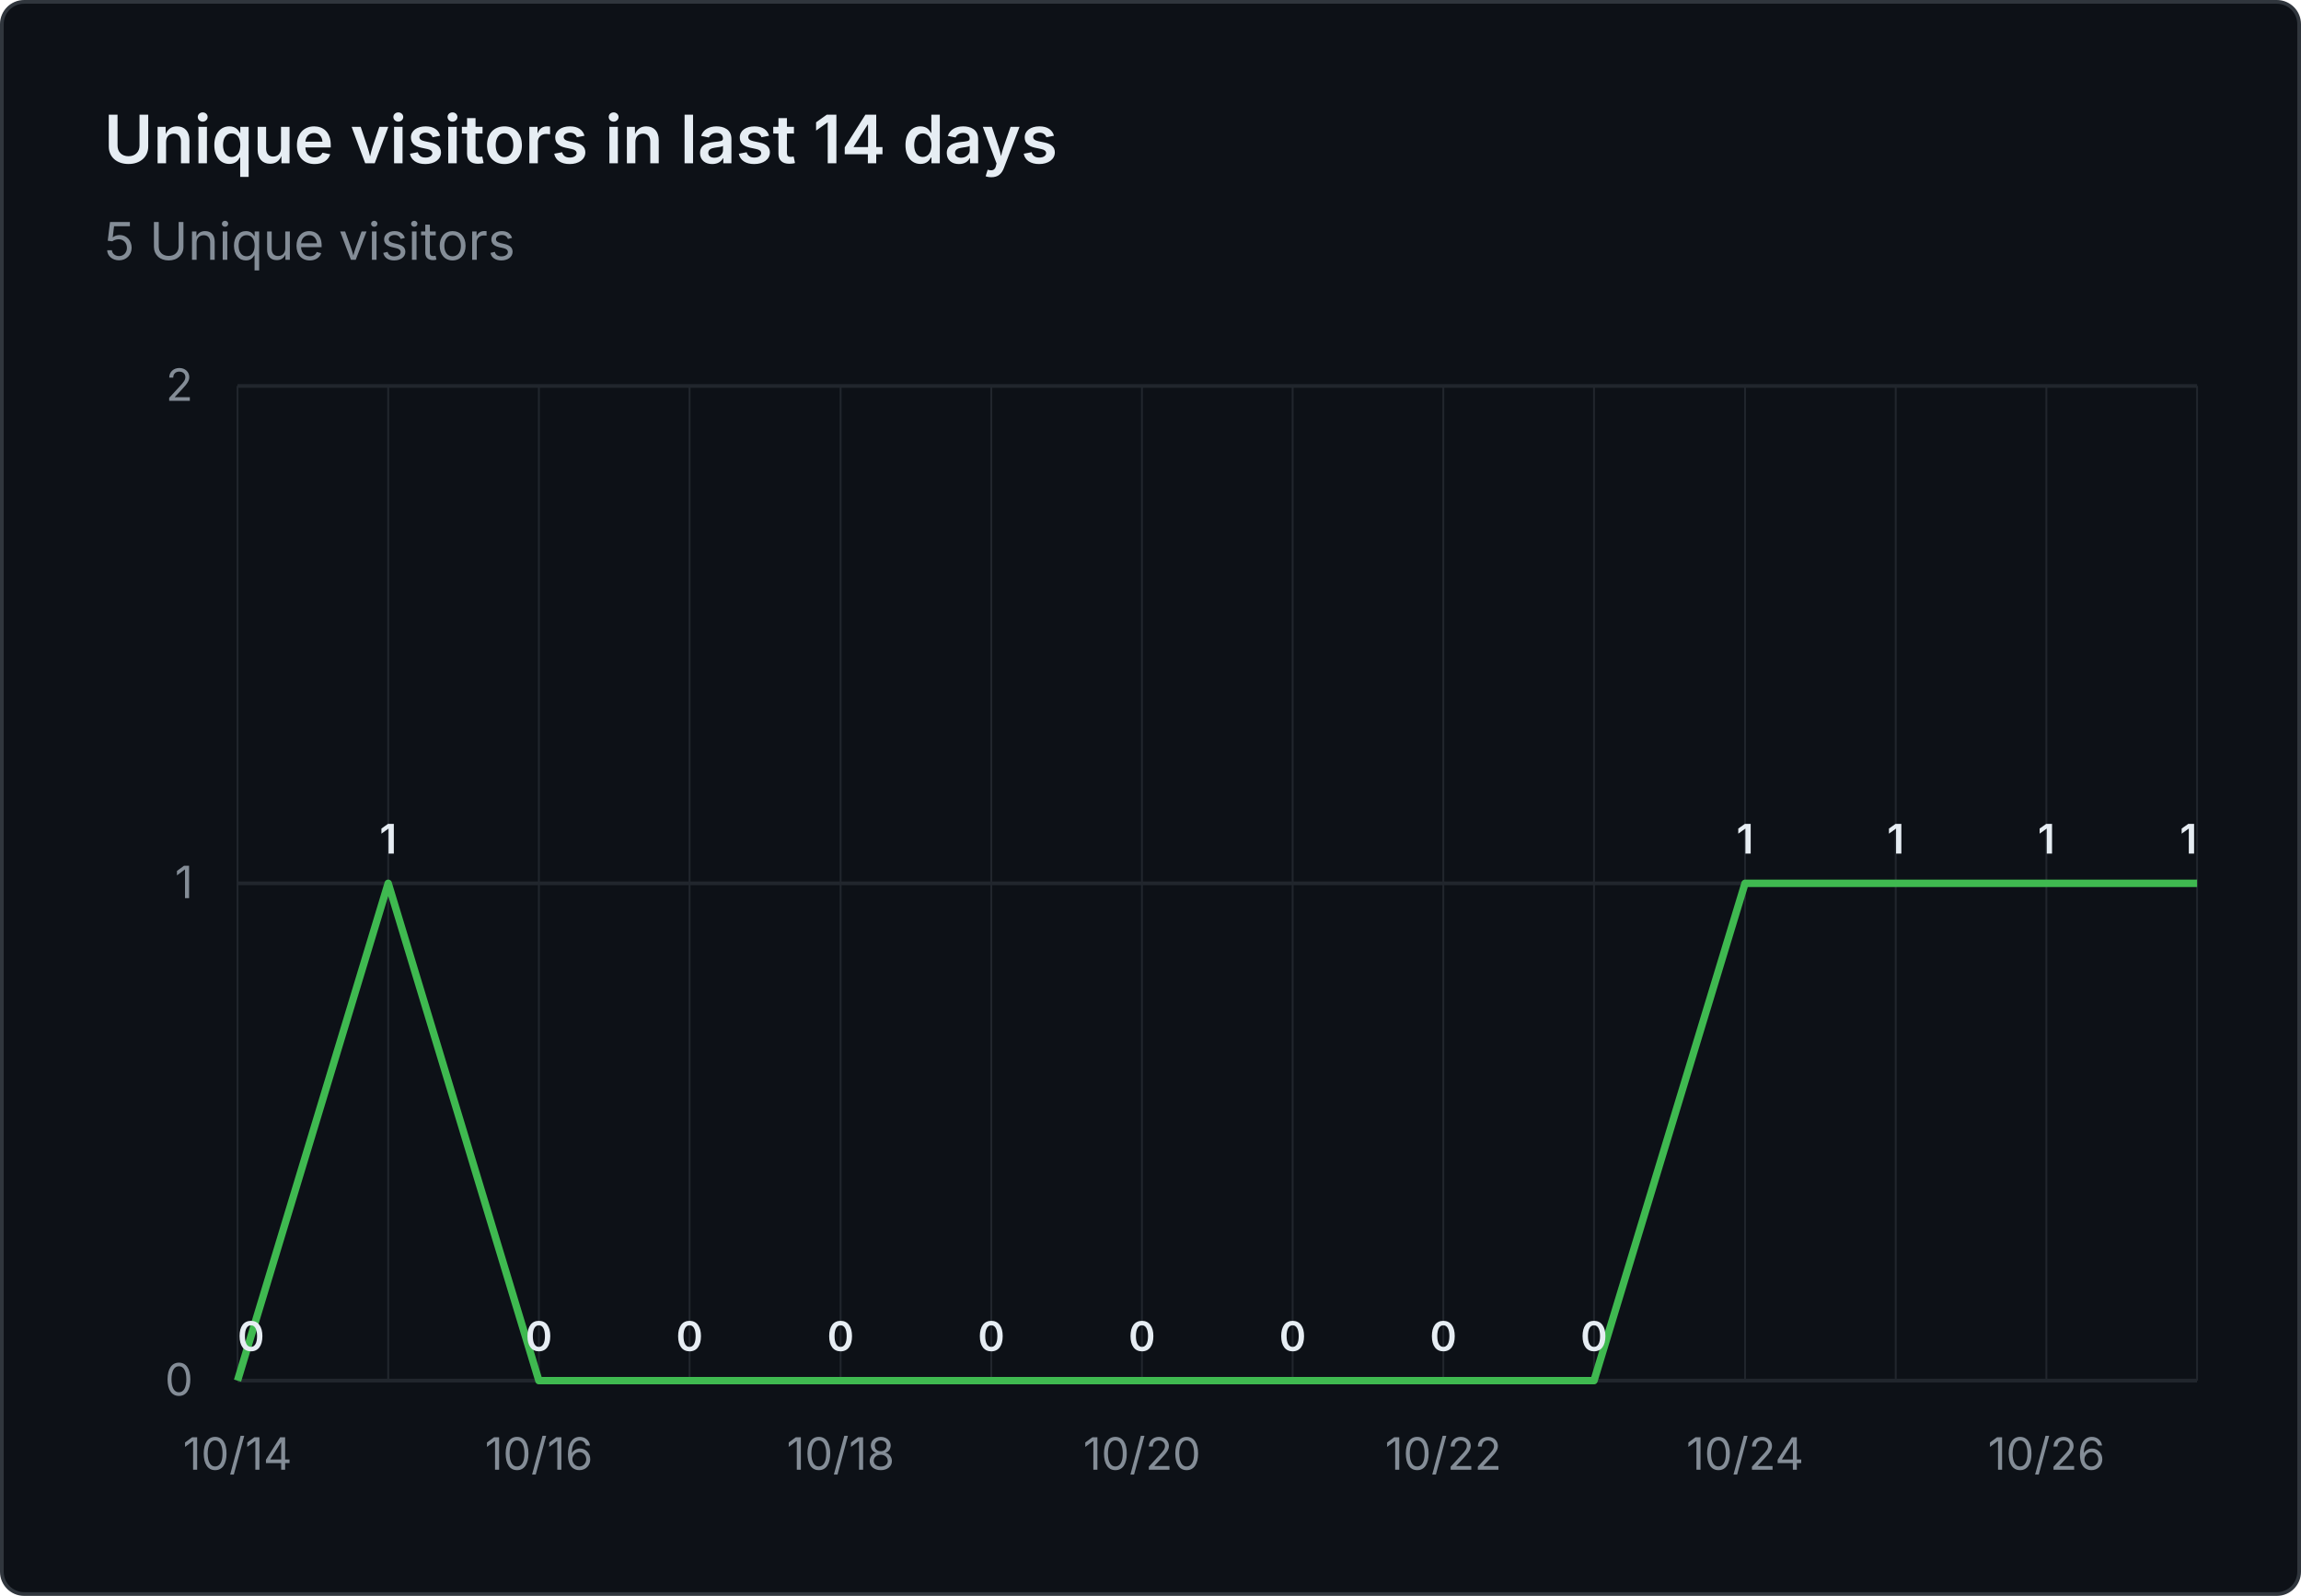
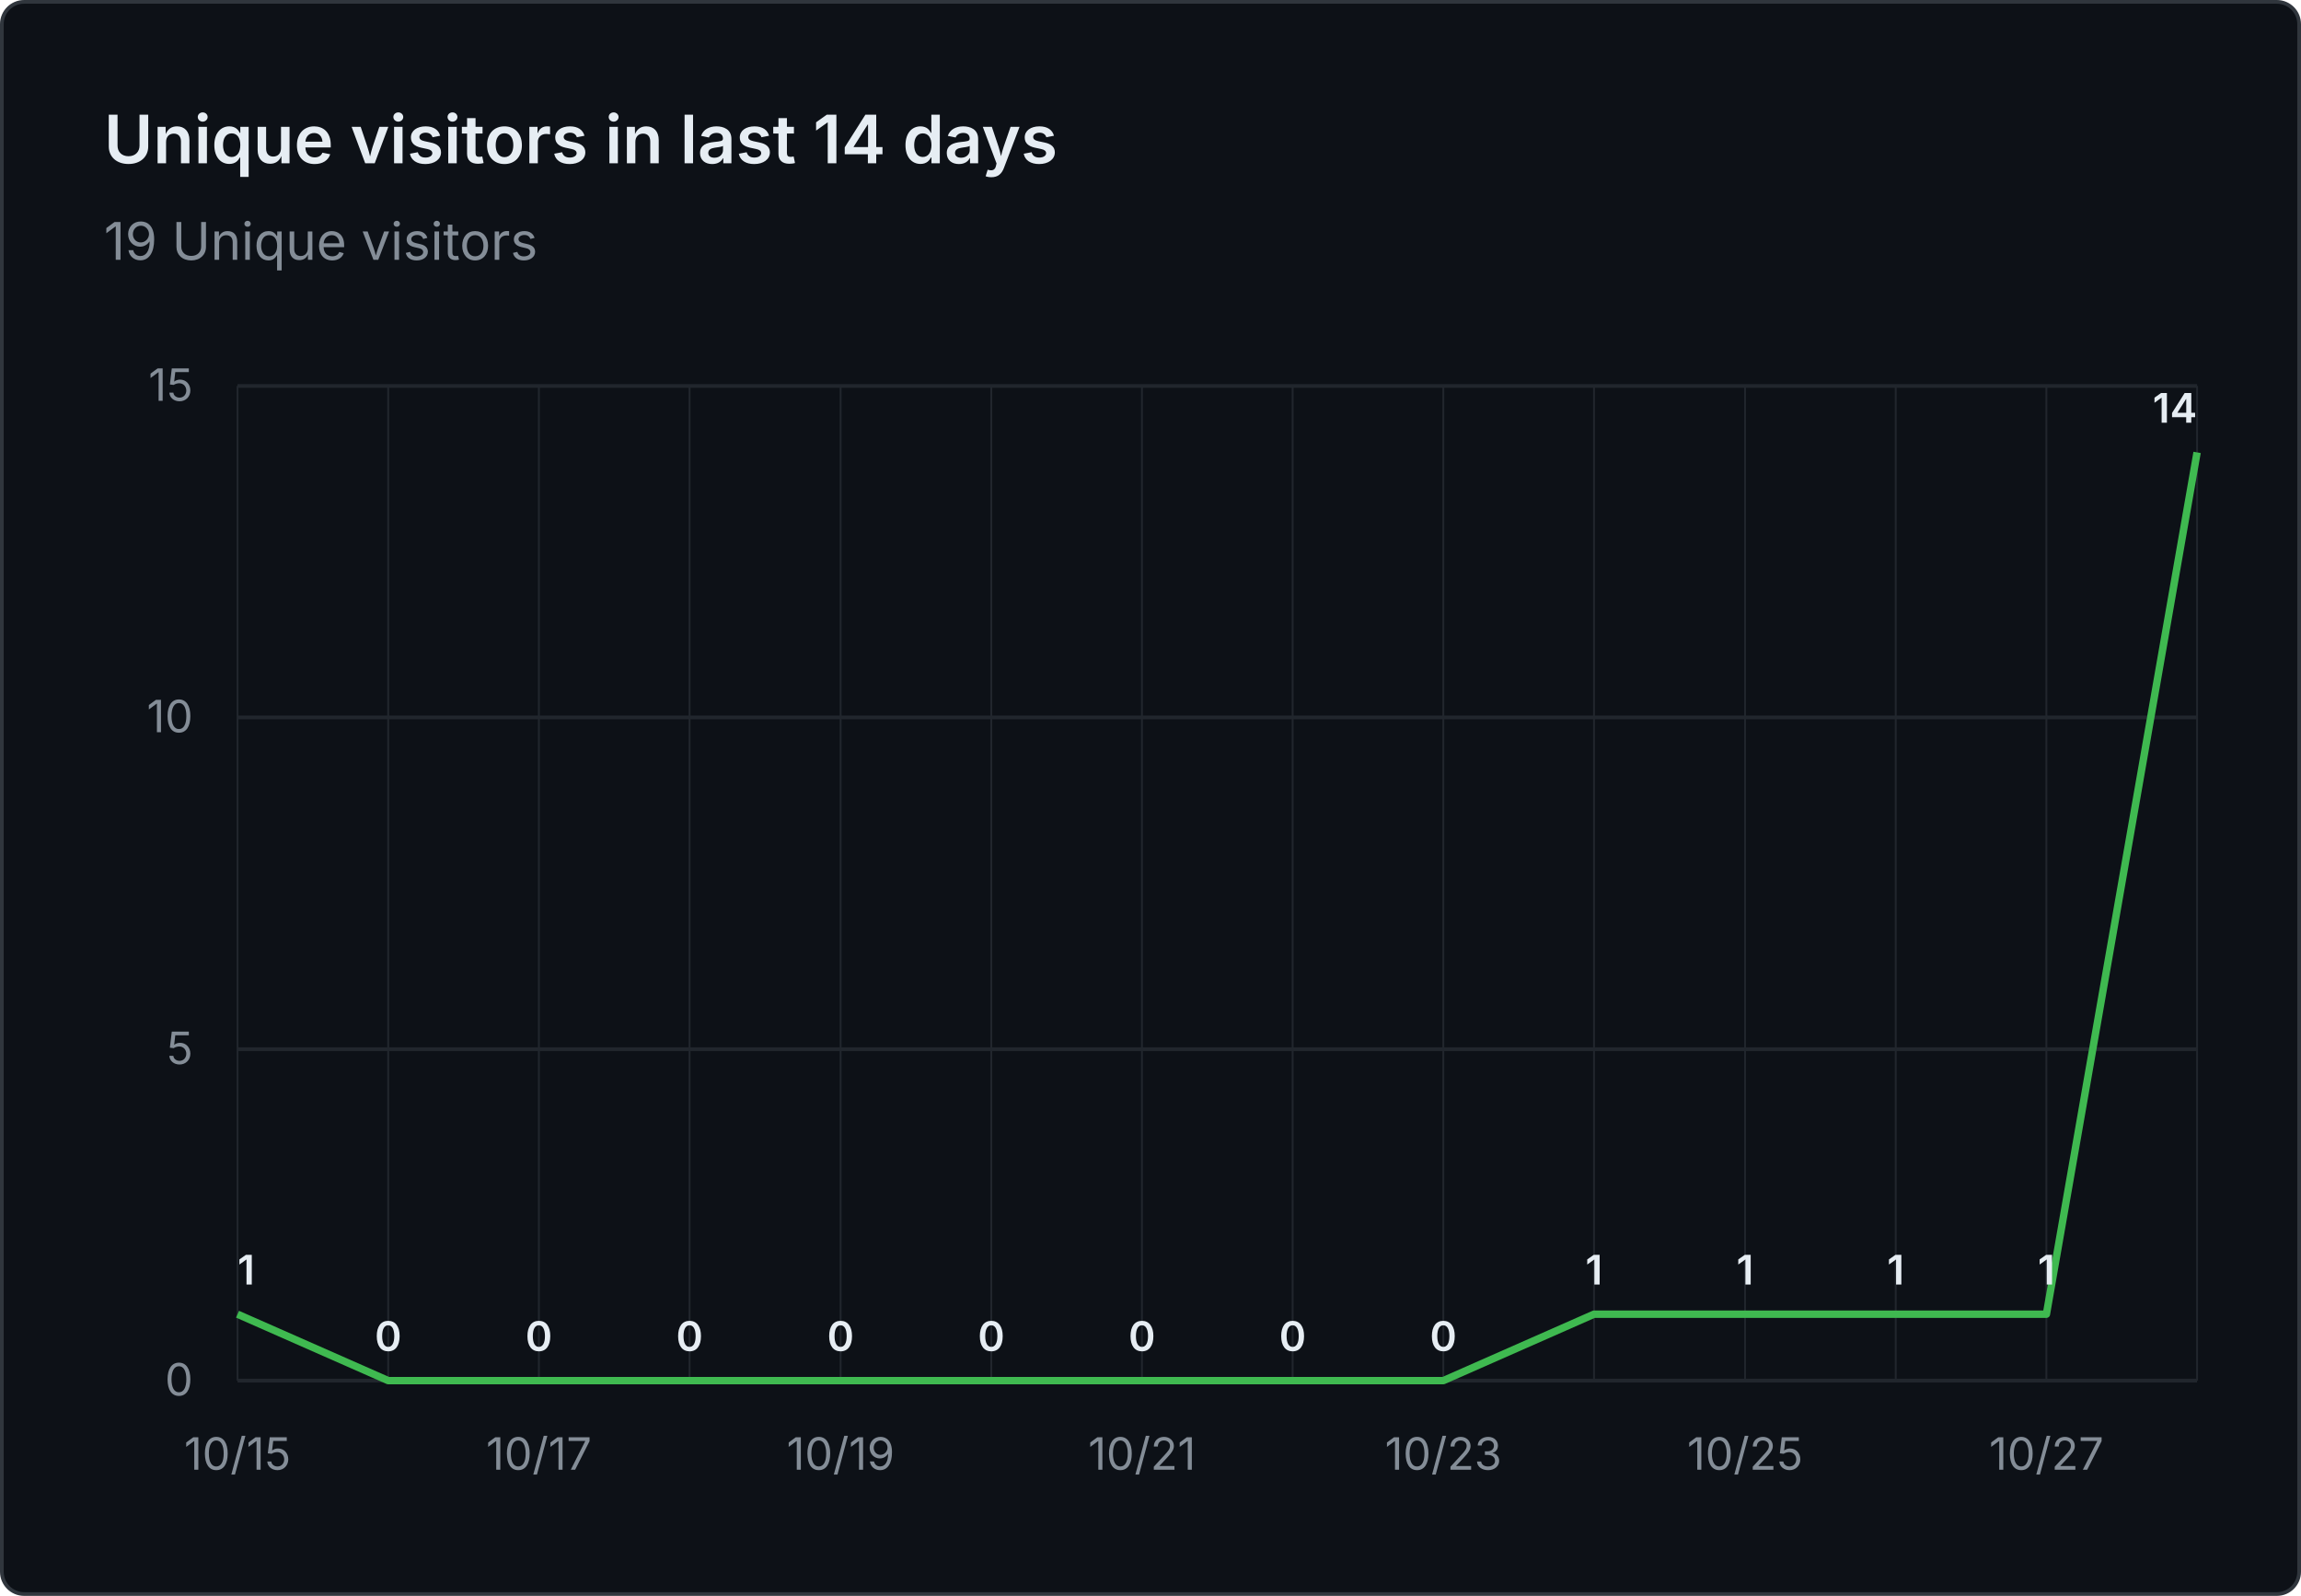
- <svg xmlns="http://www.w3.org/2000/svg" viewBox="0 0 620 430" width="620" height="430" role="img" aria-label="Unique visitors in last 14 days: 5 Unique visitors">
+ <svg xmlns="http://www.w3.org/2000/svg" viewBox="0 0 620 430" width="620" height="430" role="img" aria-label="Unique visitors in last 14 days: 19 Unique visitors">
  <rect x="0.5" y="0.5" width="619" height="429" fill="#0d1117" stroke="#30363d" rx="6" />
  <g font-family="system-ui, -apple-system, 'Segoe UI', sans-serif">
    <text x="28" y="44" fill="#e6edf3" font-size="18" font-weight="600">Unique visitors in last 14 days</text>
-     <text x="28" y="70" fill="#848d97" font-size="14">5 Unique visitors</text>
+     <text x="28" y="70" fill="#848d97" font-size="14">19 Unique visitors</text>
    <line x1="64" y1="372.0" x2="592" y2="372.0" stroke="#21262d" stroke-width="1" />
    <text x="52" y="376.0" text-anchor="end" fill="#848d97" font-size="12">0</text>
-     <line x1="64" y1="238.0" x2="592" y2="238.0" stroke="#21262d" stroke-width="1" />
-     <text x="52" y="242.0" text-anchor="end" fill="#848d97" font-size="12">1</text>
+     <line x1="64" y1="282.7" x2="592" y2="282.7" stroke="#21262d" stroke-width="1" />
+     <text x="52" y="286.7" text-anchor="end" fill="#848d97" font-size="12">5</text>
+     <line x1="64" y1="193.3" x2="592" y2="193.3" stroke="#21262d" stroke-width="1" />
+     <text x="52" y="197.3" text-anchor="end" fill="#848d97" font-size="12">10</text>
    <line x1="64" y1="104.0" x2="592" y2="104.0" stroke="#21262d" stroke-width="1" />
-     <text x="52" y="108.0" text-anchor="end" fill="#848d97" font-size="12">2</text>
+     <text x="52" y="108.0" text-anchor="end" fill="#848d97" font-size="12">15</text>
    <line x1="64.0" y1="104" x2="64.0" y2="372" stroke="#21262d" stroke-width="0.5" />
    <line x1="104.6" y1="104" x2="104.6" y2="372" stroke="#21262d" stroke-width="0.5" />
    <line x1="145.2" y1="104" x2="145.2" y2="372" stroke="#21262d" stroke-width="0.5" />
    <line x1="185.8" y1="104" x2="185.8" y2="372" stroke="#21262d" stroke-width="0.5" />
    <line x1="226.5" y1="104" x2="226.5" y2="372" stroke="#21262d" stroke-width="0.5" />
    <line x1="267.1" y1="104" x2="267.1" y2="372" stroke="#21262d" stroke-width="0.5" />
    <line x1="307.7" y1="104" x2="307.7" y2="372" stroke="#21262d" stroke-width="0.5" />
    <line x1="348.3" y1="104" x2="348.3" y2="372" stroke="#21262d" stroke-width="0.5" />
    <line x1="388.9" y1="104" x2="388.9" y2="372" stroke="#21262d" stroke-width="0.5" />
    <line x1="429.5" y1="104" x2="429.5" y2="372" stroke="#21262d" stroke-width="0.5" />
    <line x1="470.2" y1="104" x2="470.2" y2="372" stroke="#21262d" stroke-width="0.5" />
    <line x1="510.8" y1="104" x2="510.8" y2="372" stroke="#21262d" stroke-width="0.5" />
    <line x1="551.4" y1="104" x2="551.4" y2="372" stroke="#21262d" stroke-width="0.5" />
    <line x1="592.0" y1="104" x2="592.0" y2="372" stroke="#21262d" stroke-width="0.5" />
-     <text x="64.0" y="396" text-anchor="middle" fill="#848d97" font-size="12">10/14</text>
-     <text x="145.2" y="396" text-anchor="middle" fill="#848d97" font-size="12">10/16</text>
-     <text x="226.5" y="396" text-anchor="middle" fill="#848d97" font-size="12">10/18</text>
-     <text x="307.7" y="396" text-anchor="middle" fill="#848d97" font-size="12">10/20</text>
-     <text x="388.9" y="396" text-anchor="middle" fill="#848d97" font-size="12">10/22</text>
-     <text x="470.2" y="396" text-anchor="middle" fill="#848d97" font-size="12">10/24</text>
-     <text x="551.4" y="396" text-anchor="middle" fill="#848d97" font-size="12">10/26</text>
-     <path d="M 64.0 372.0 L 104.6 238.0 L 145.2 372.0 L 185.8 372.0 L 226.5 372.0 L 267.1 372.0 L 307.7 372.0 L 348.3 372.0 L 388.9 372.0 L 429.5 372.0 L 470.2 238.0 L 510.8 238.0 L 551.4 238.0 L 592.0 238.0" fill="none" stroke="#3fb950" stroke-width="2" stroke-linejoin="round" />
-     <text x="64.0" y="364.0" text-anchor="start" fill="#e6edf3" font-size="11" font-weight="600">0</text>
-     <text x="104.6" y="230.0" text-anchor="middle" fill="#e6edf3" font-size="11" font-weight="600">1</text>
+     <text x="64.0" y="396" text-anchor="middle" fill="#848d97" font-size="12">10/15</text>
+     <text x="145.2" y="396" text-anchor="middle" fill="#848d97" font-size="12">10/17</text>
+     <text x="226.5" y="396" text-anchor="middle" fill="#848d97" font-size="12">10/19</text>
+     <text x="307.7" y="396" text-anchor="middle" fill="#848d97" font-size="12">10/21</text>
+     <text x="388.9" y="396" text-anchor="middle" fill="#848d97" font-size="12">10/23</text>
+     <text x="470.2" y="396" text-anchor="middle" fill="#848d97" font-size="12">10/25</text>
+     <text x="551.4" y="396" text-anchor="middle" fill="#848d97" font-size="12">10/27</text>
+     <path d="M 64.0 354.1 L 104.6 372.0 L 145.2 372.0 L 185.8 372.0 L 226.5 372.0 L 267.1 372.0 L 307.7 372.0 L 348.3 372.0 L 388.9 372.0 L 429.5 354.1 L 470.2 354.1 L 510.8 354.1 L 551.4 354.1 L 592.0 121.9" fill="none" stroke="#3fb950" stroke-width="2" stroke-linejoin="round" />
+     <text x="64.0" y="346.1" text-anchor="start" fill="#e6edf3" font-size="11" font-weight="600">1</text>
+     <text x="104.6" y="364.0" text-anchor="middle" fill="#e6edf3" font-size="11" font-weight="600">0</text>
    <text x="145.2" y="364.0" text-anchor="middle" fill="#e6edf3" font-size="11" font-weight="600">0</text>
    <text x="185.8" y="364.0" text-anchor="middle" fill="#e6edf3" font-size="11" font-weight="600">0</text>
    <text x="226.5" y="364.0" text-anchor="middle" fill="#e6edf3" font-size="11" font-weight="600">0</text>
    <text x="267.1" y="364.0" text-anchor="middle" fill="#e6edf3" font-size="11" font-weight="600">0</text>
    <text x="307.7" y="364.0" text-anchor="middle" fill="#e6edf3" font-size="11" font-weight="600">0</text>
    <text x="348.3" y="364.0" text-anchor="middle" fill="#e6edf3" font-size="11" font-weight="600">0</text>
    <text x="388.9" y="364.0" text-anchor="middle" fill="#e6edf3" font-size="11" font-weight="600">0</text>
-     <text x="429.5" y="364.0" text-anchor="middle" fill="#e6edf3" font-size="11" font-weight="600">0</text>
-     <text x="470.2" y="230.0" text-anchor="middle" fill="#e6edf3" font-size="11" font-weight="600">1</text>
-     <text x="510.8" y="230.0" text-anchor="middle" fill="#e6edf3" font-size="11" font-weight="600">1</text>
-     <text x="551.4" y="230.0" text-anchor="middle" fill="#e6edf3" font-size="11" font-weight="600">1</text>
-     <text x="592.0" y="230.0" text-anchor="end" fill="#e6edf3" font-size="11" font-weight="600">1</text>
+     <text x="429.5" y="346.1" text-anchor="middle" fill="#e6edf3" font-size="11" font-weight="600">1</text>
+     <text x="470.2" y="346.1" text-anchor="middle" fill="#e6edf3" font-size="11" font-weight="600">1</text>
+     <text x="510.8" y="346.1" text-anchor="middle" fill="#e6edf3" font-size="11" font-weight="600">1</text>
+     <text x="551.4" y="346.1" text-anchor="middle" fill="#e6edf3" font-size="11" font-weight="600">1</text>
+     <text x="592.0" y="113.9" text-anchor="end" fill="#e6edf3" font-size="11" font-weight="600">14</text>
  </g>
</svg>
